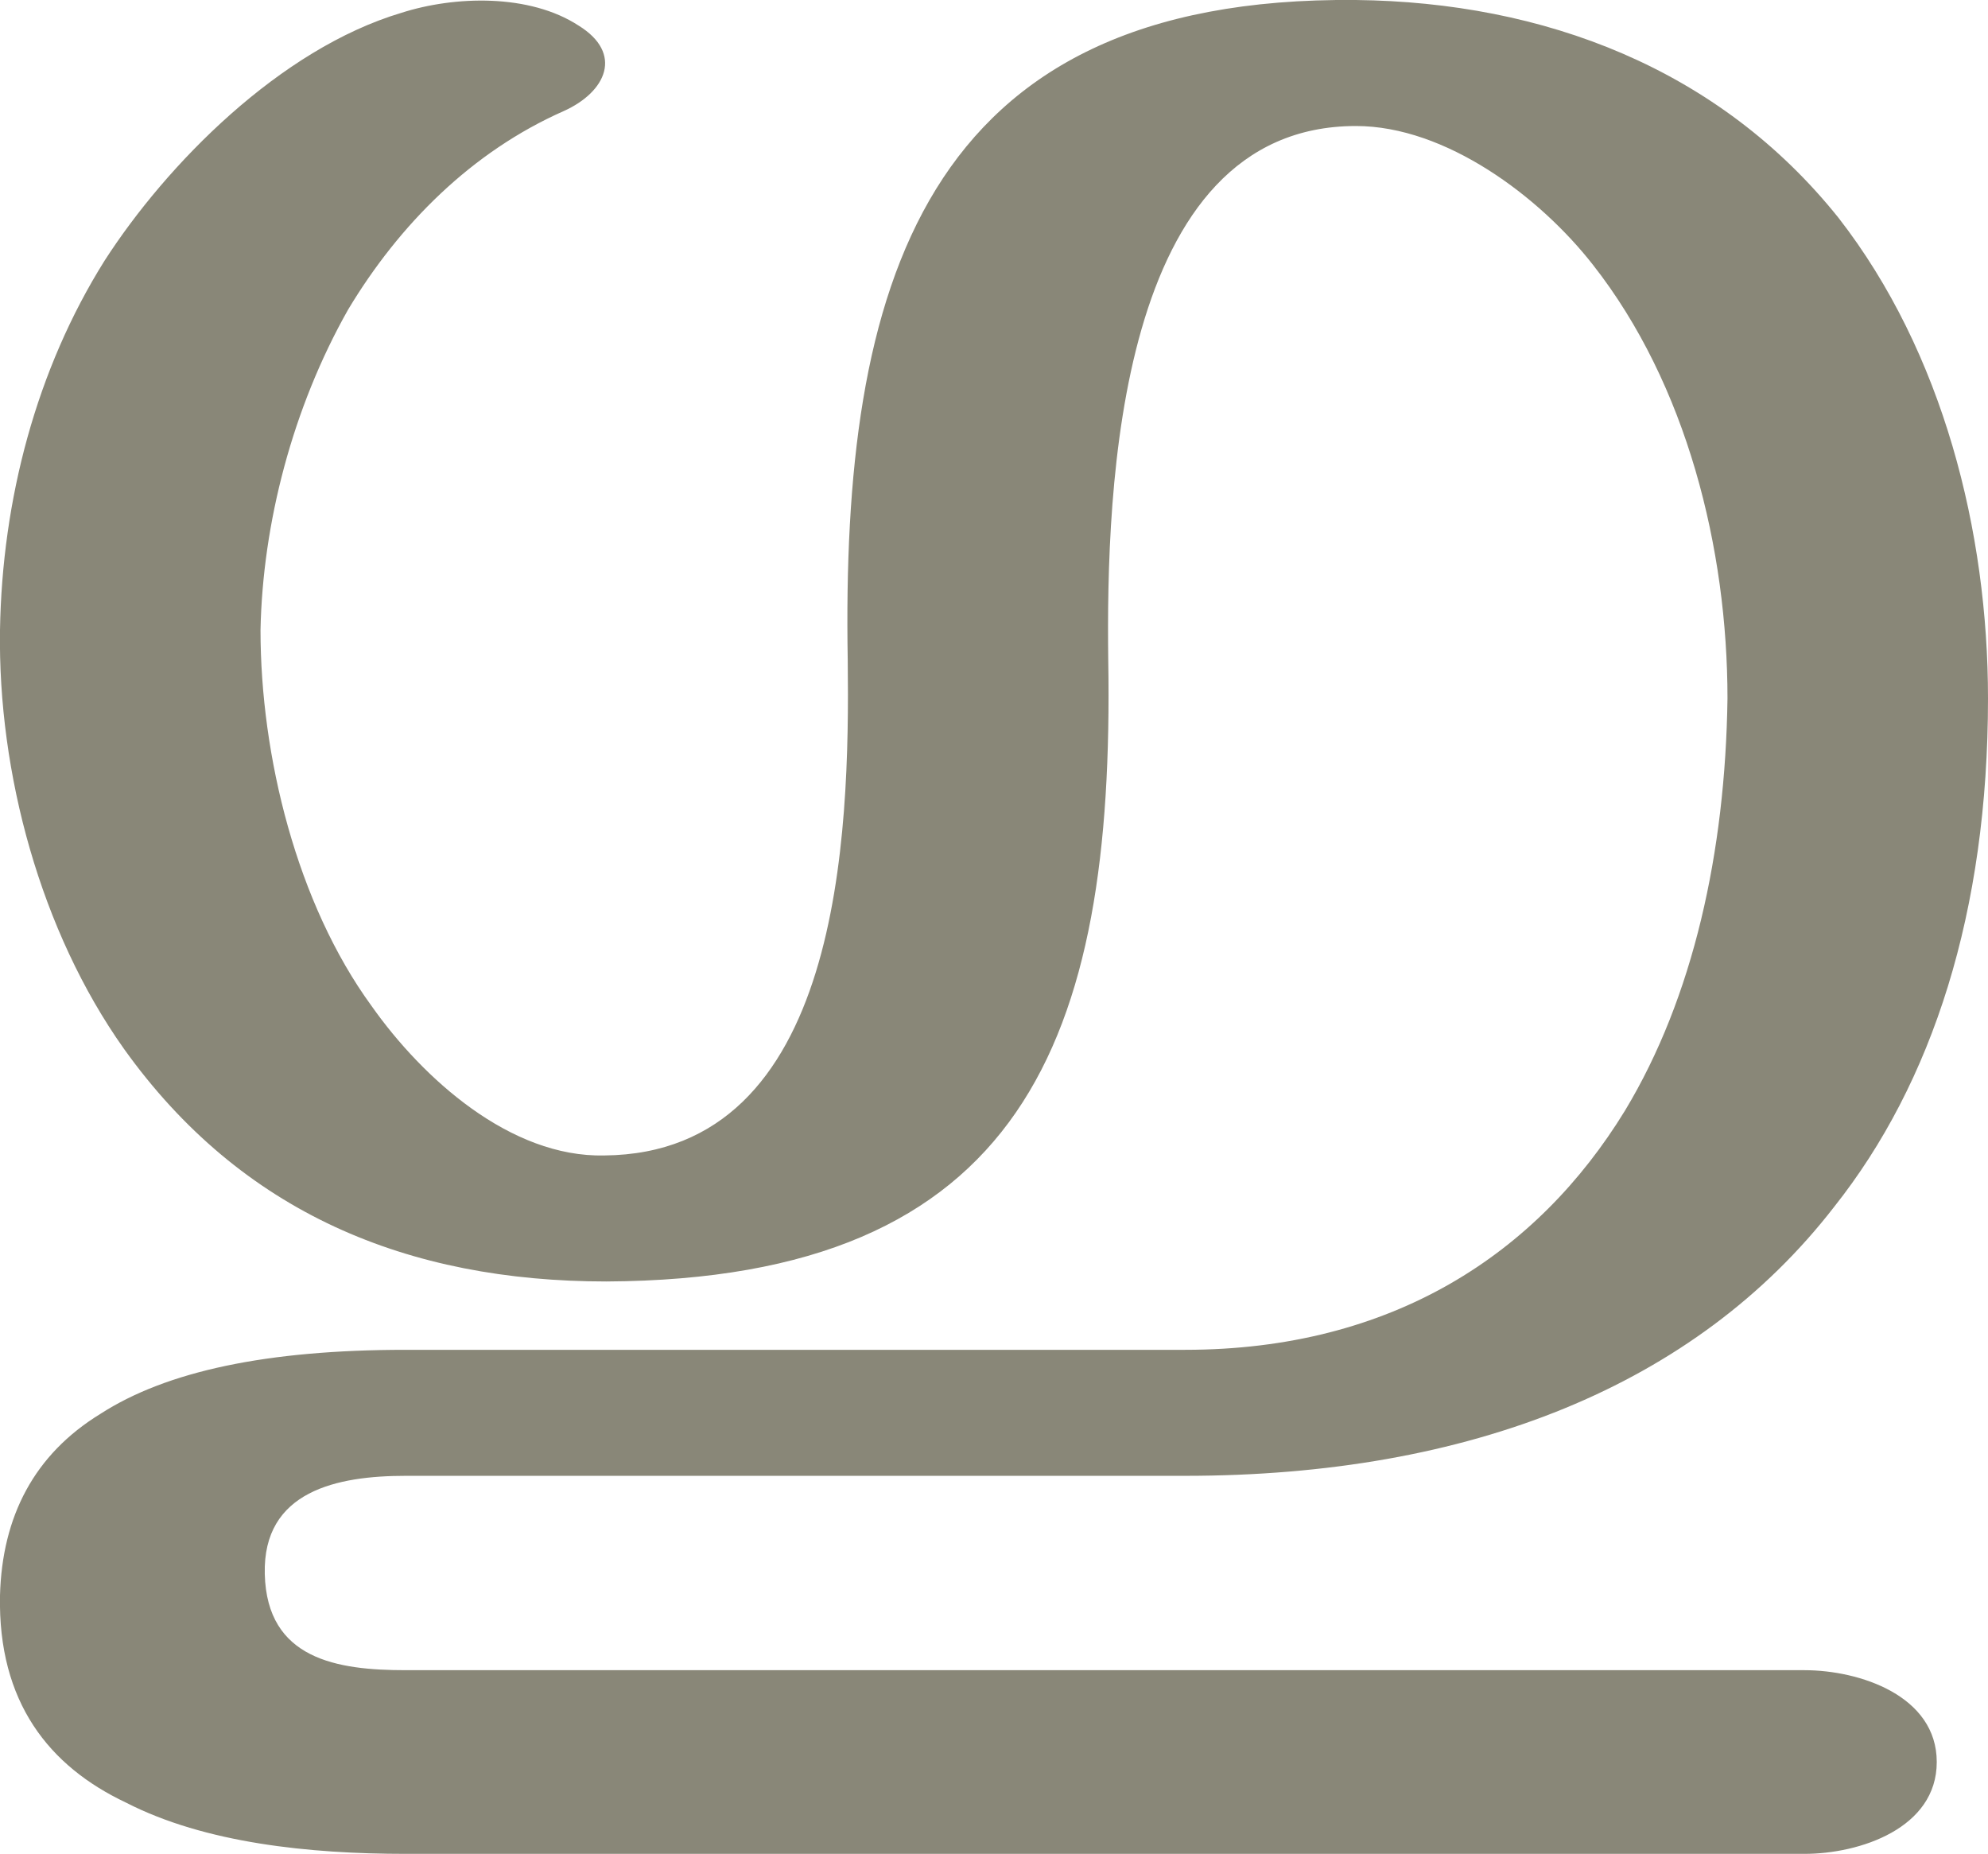
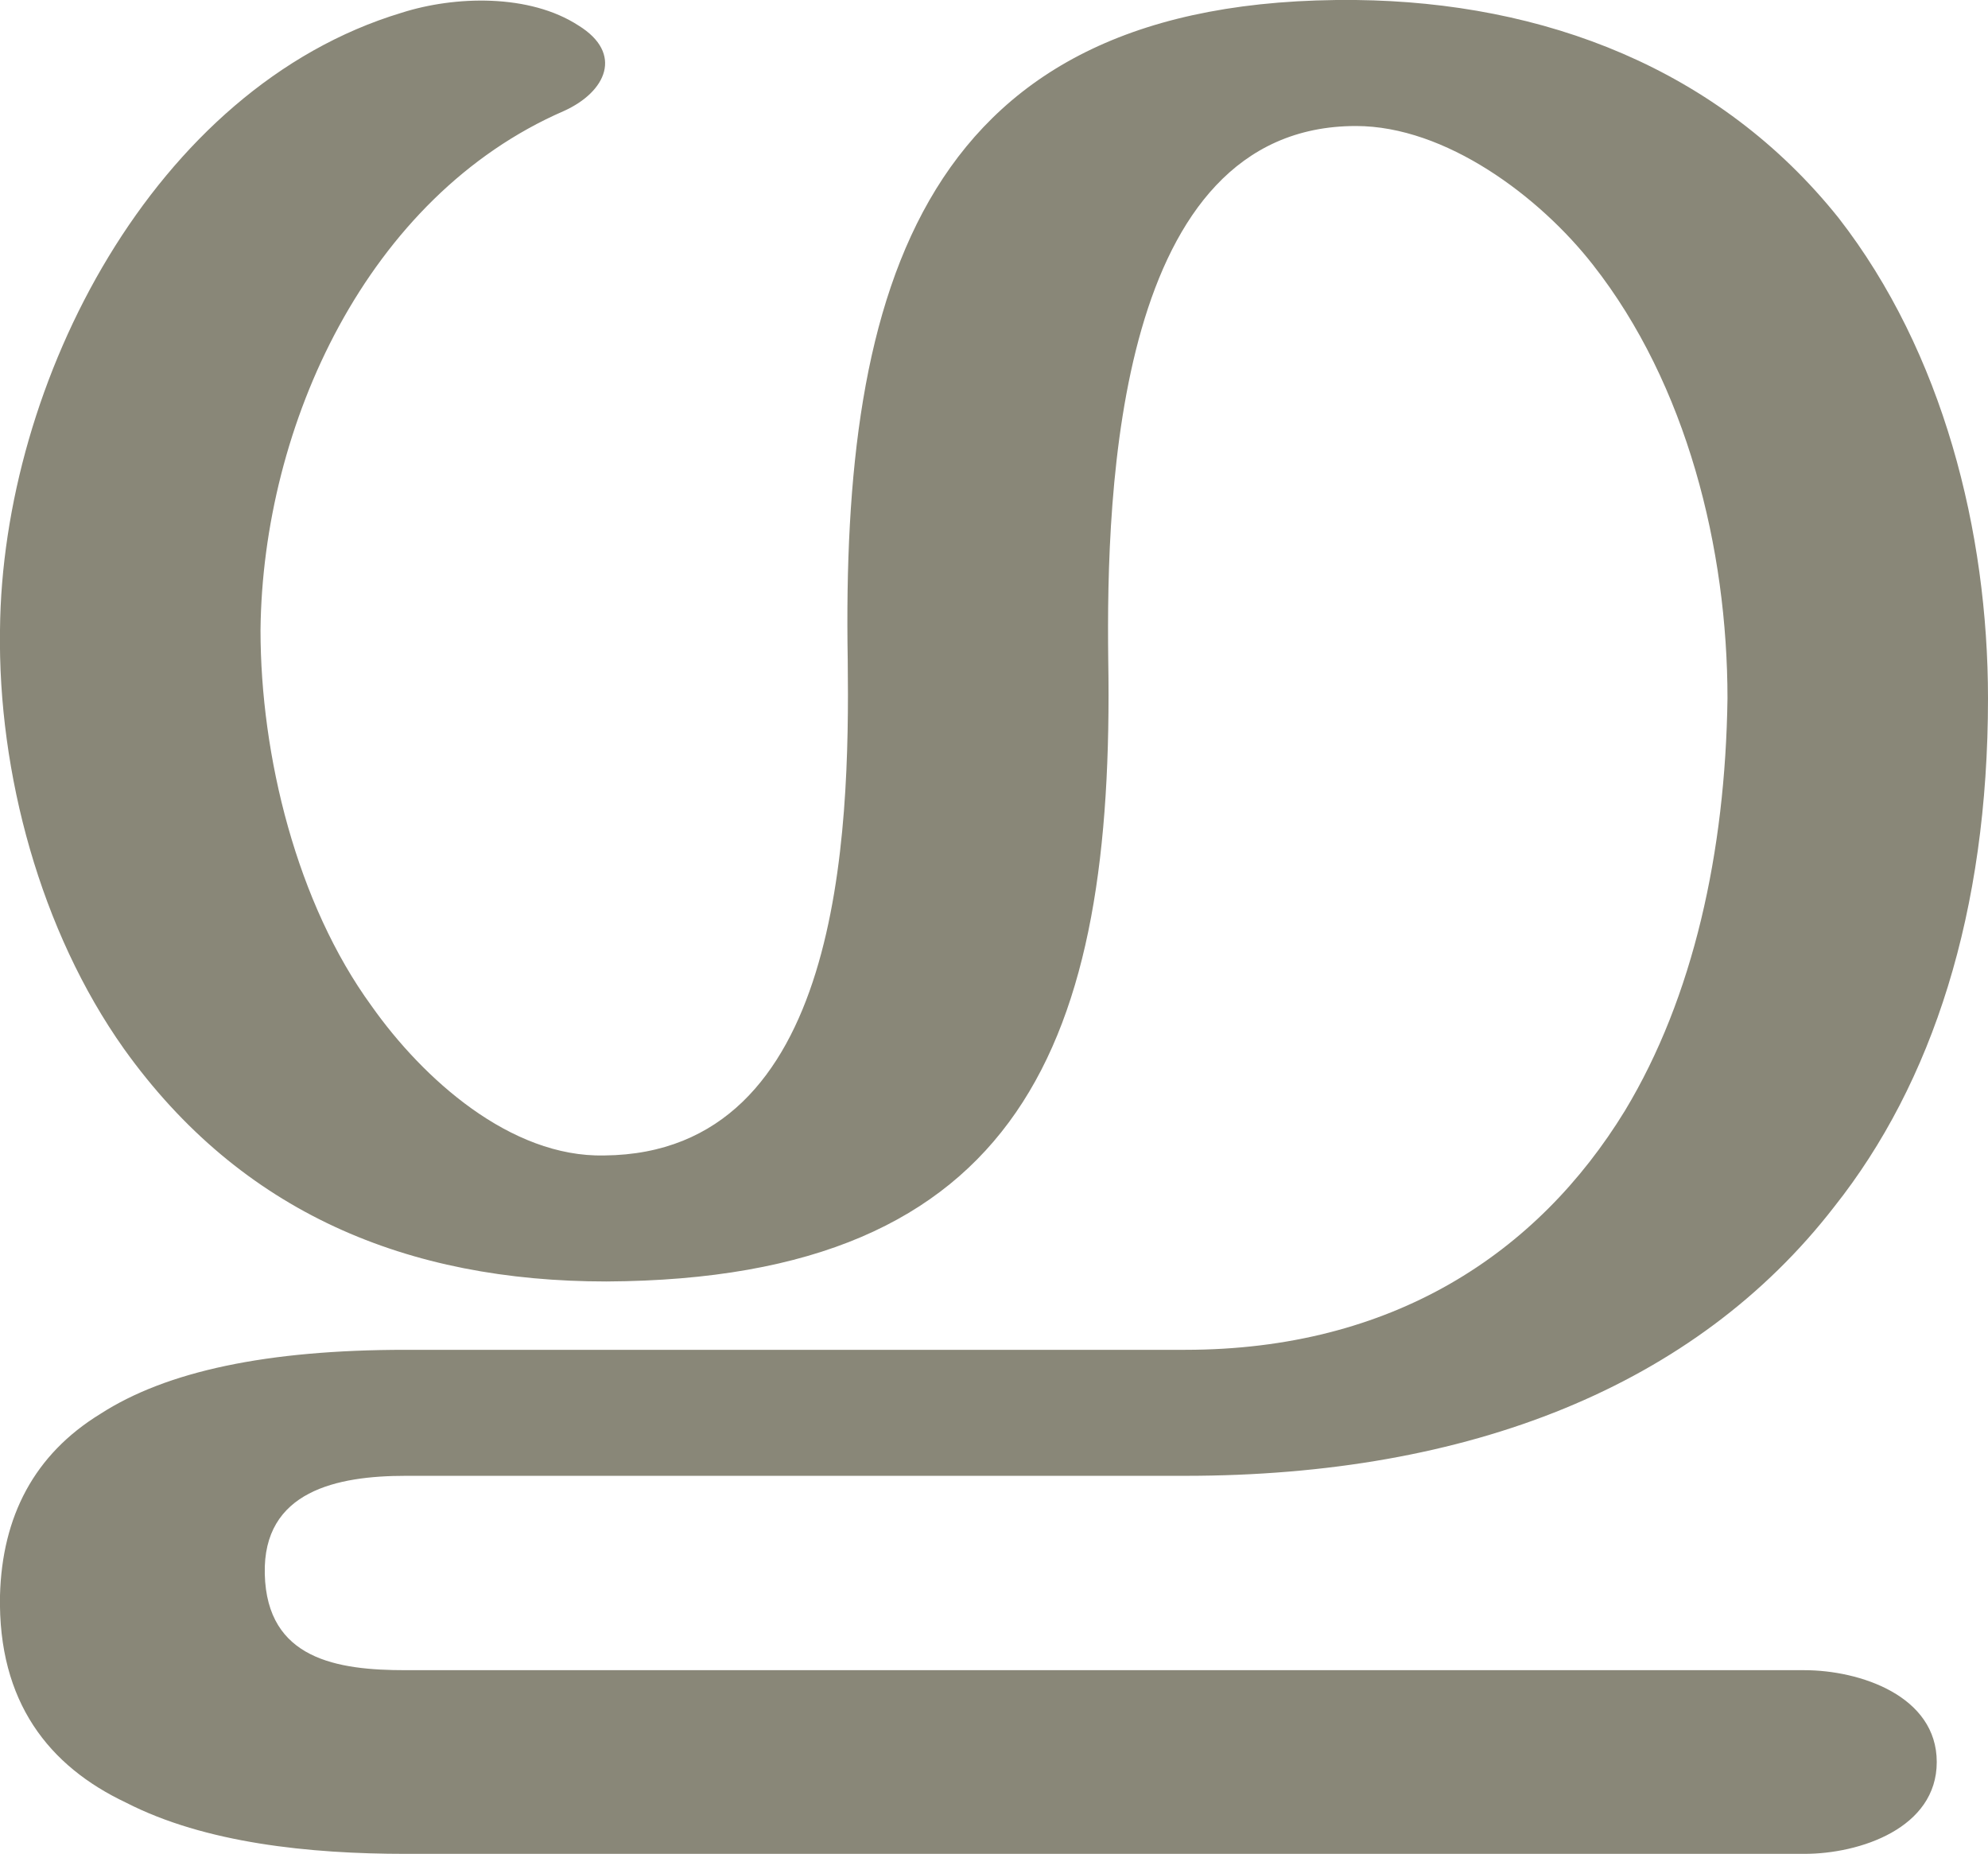
<svg xmlns="http://www.w3.org/2000/svg" xml:space="preserve" width="931px" height="868px" version="1.1" style="shape-rendering:geometricPrecision; text-rendering:geometricPrecision; image-rendering:optimizeQuality; fill-rule:evenodd; clip-rule:evenodd" viewBox="0 0 931 868">
  <defs>
    <style type="text/css">
   
    .fil0 {fill:#898778;fill-rule:nonzero}
   
  </style>
  </defs>
  <g id="Layer_x0020_1">
-     <path class="fil0" d="M809 327c0,-70 -19,-147 -63,-203 -25,-32 -69,-65 -111,-65 -112,0 -117,170 -116,250 3,178 -40,290 -235,291 -93,0 -171,-32 -226,-109 -39,-55 -59,-129 -58,-196 1,-61 17,-122 49,-173 29,-45 82,-99 139,-116 25,-8 60,-9 83,6 21,13 13,31 -7,40 -43,19 -77,53 -101,93 -26,46 -40,100 -41,150 0,59 17,128 52,176 24,34 65,71 109,70 111,-1 115,-150 114,-232 -3,-174 34,-311 238,-309 88,1 170,32 226,102 49,63 70,147 70,225 0,100 -26,180 -72,238 -65,84 -171,126 -304,126l-365 0c-32,0 -67,7 -66,46 1,40 34,45 66,45l655 0c26,0 62,12 62,43 0,31 -36,43 -62,43l-655 0c-45,0 -94,-5 -131,-24 -36,-17 -60,-47 -59,-97 1,-37 16,-66 47,-85 31,-20 78,-30 143,-30l365 0c97,0 165,-45 206,-112 32,-53 47,-121 48,-193z" />
+     <path class="fil0" d="M809 327c0,-70 -19,-147 -63,-203 -25,-32 -69,-65 -111,-65 -112,0 -117,170 -116,250 3,178 -40,290 -235,291 -93,0 -171,-32 -226,-109 -39,-55 -59,-129 -58,-196 1,-116 72,-254 188,-289 25,-8 60,-9 83,6 21,13 13,31 -7,40 -92,40 -141,147 -142,243 0,59 17,128 52,176 24,34 65,71 109,70 111,-1 115,-150 114,-232 -3,-174 34,-311 238,-309 88,1 170,32 226,102 49,63 70,147 70,225 0,100 -26,180 -72,238 -65,84 -171,126 -304,126l-365 0c-32,0 -67,7 -66,46 1,40 34,45 66,45l655 0c26,0 62,12 62,43 0,31 -36,43 -62,43l-655 0c-45,0 -94,-5 -131,-24 -36,-17 -60,-47 -59,-97 1,-37 16,-66 47,-85 31,-20 78,-30 143,-30l365 0c97,0 165,-45 206,-112 32,-53 47,-121 48,-193z" />
  </g>
</svg>
